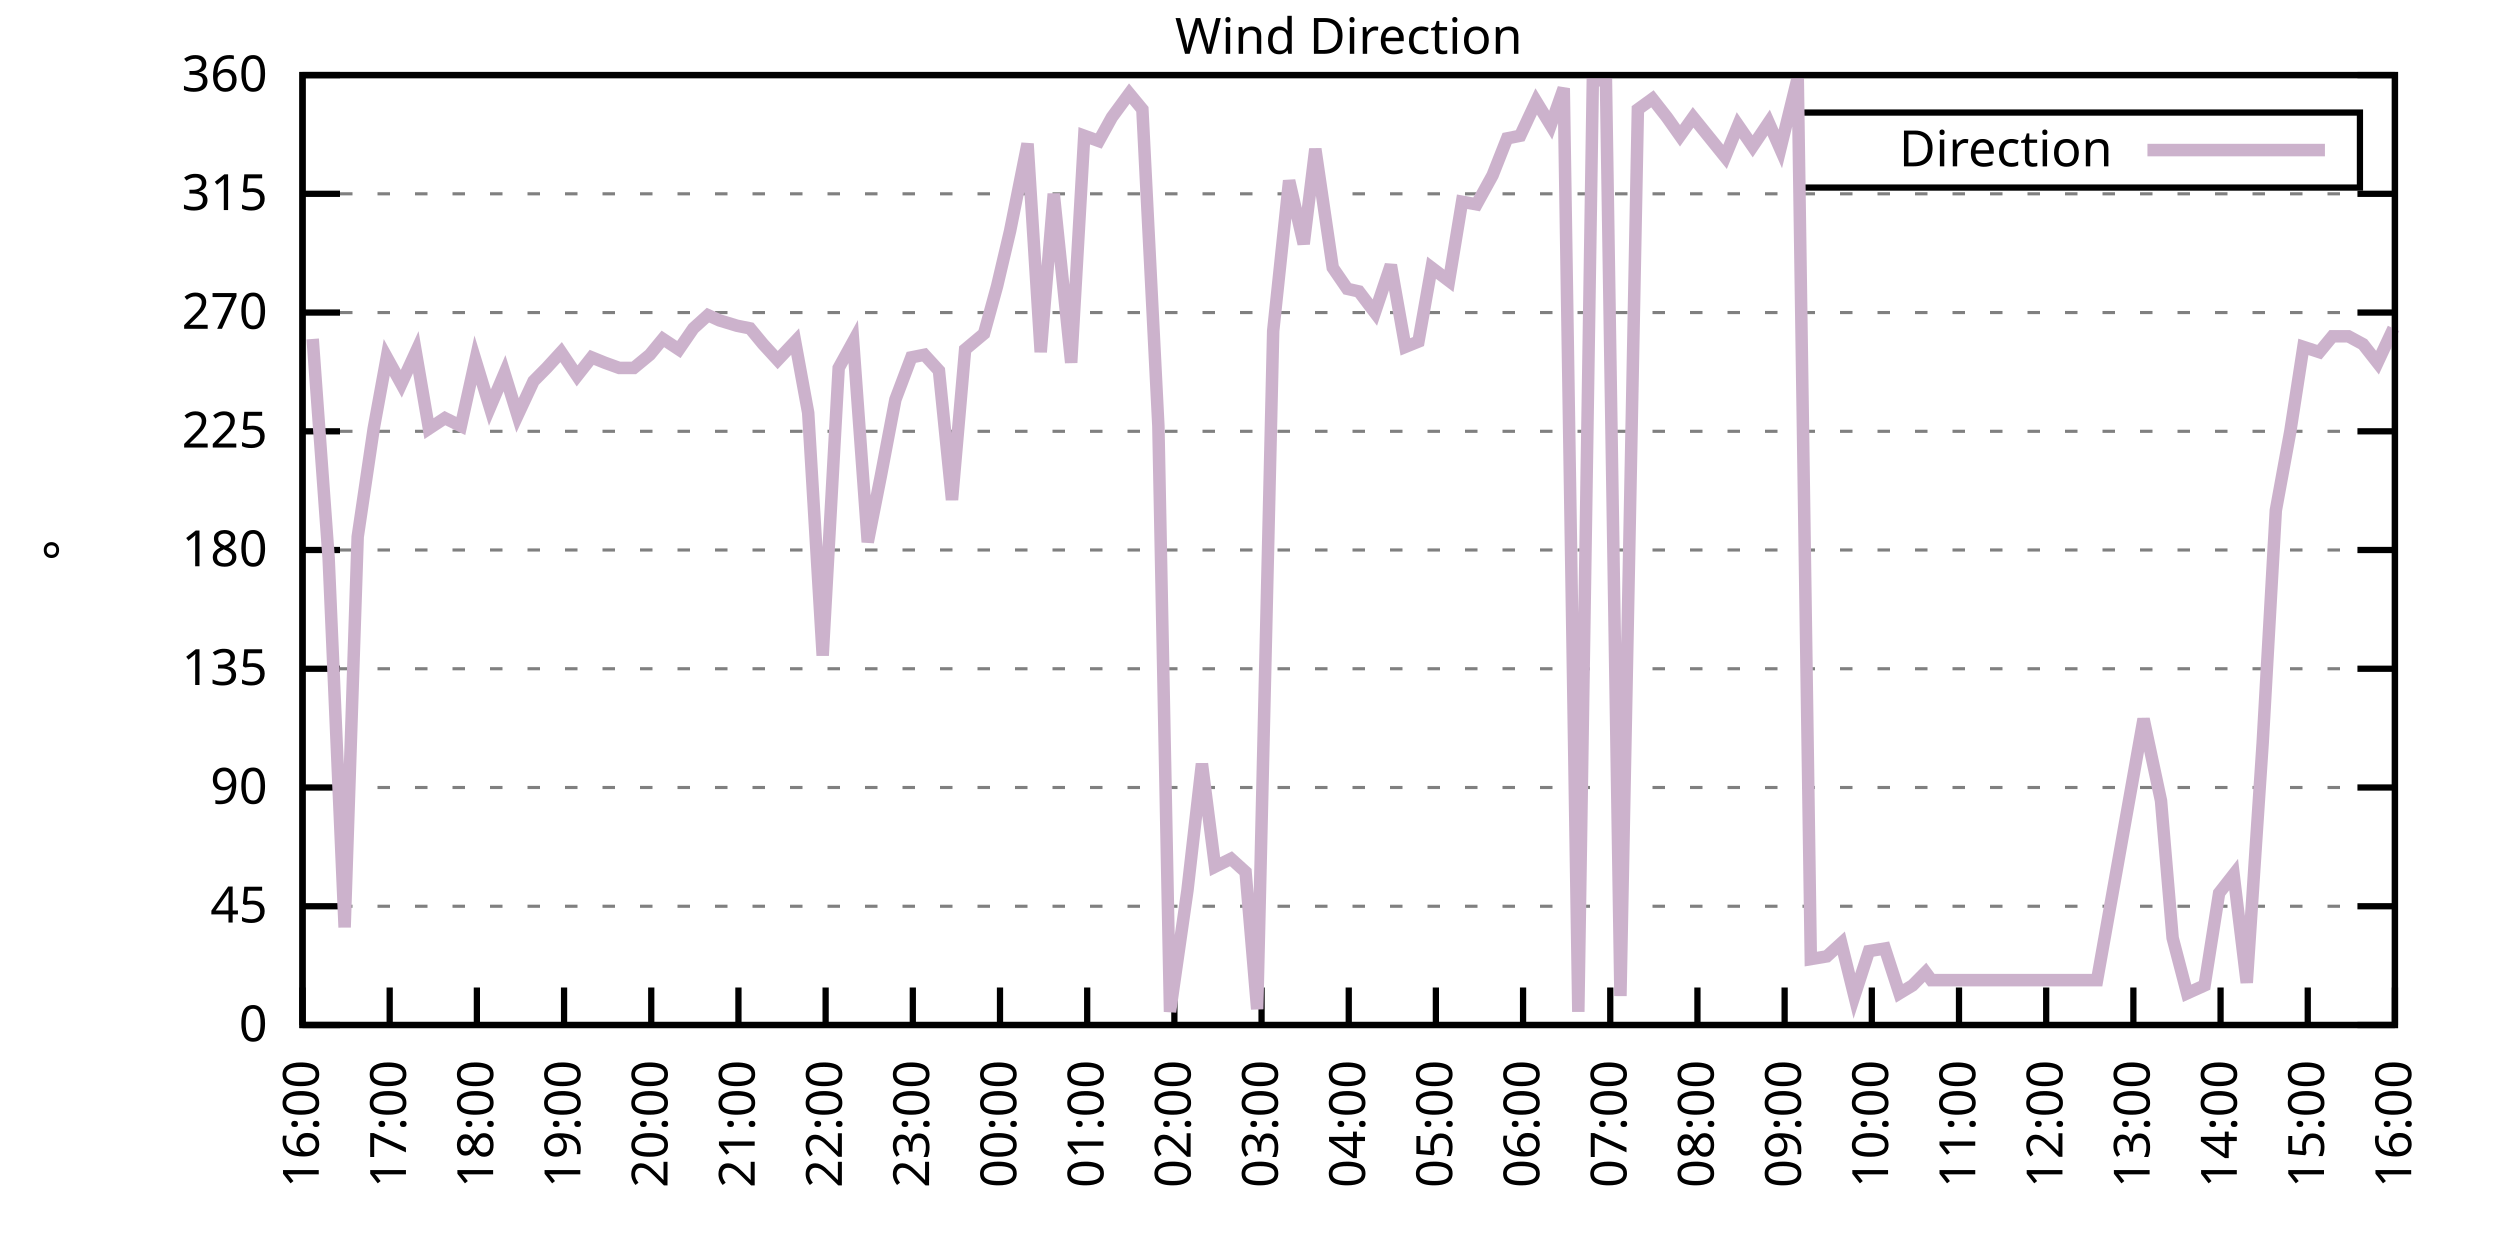
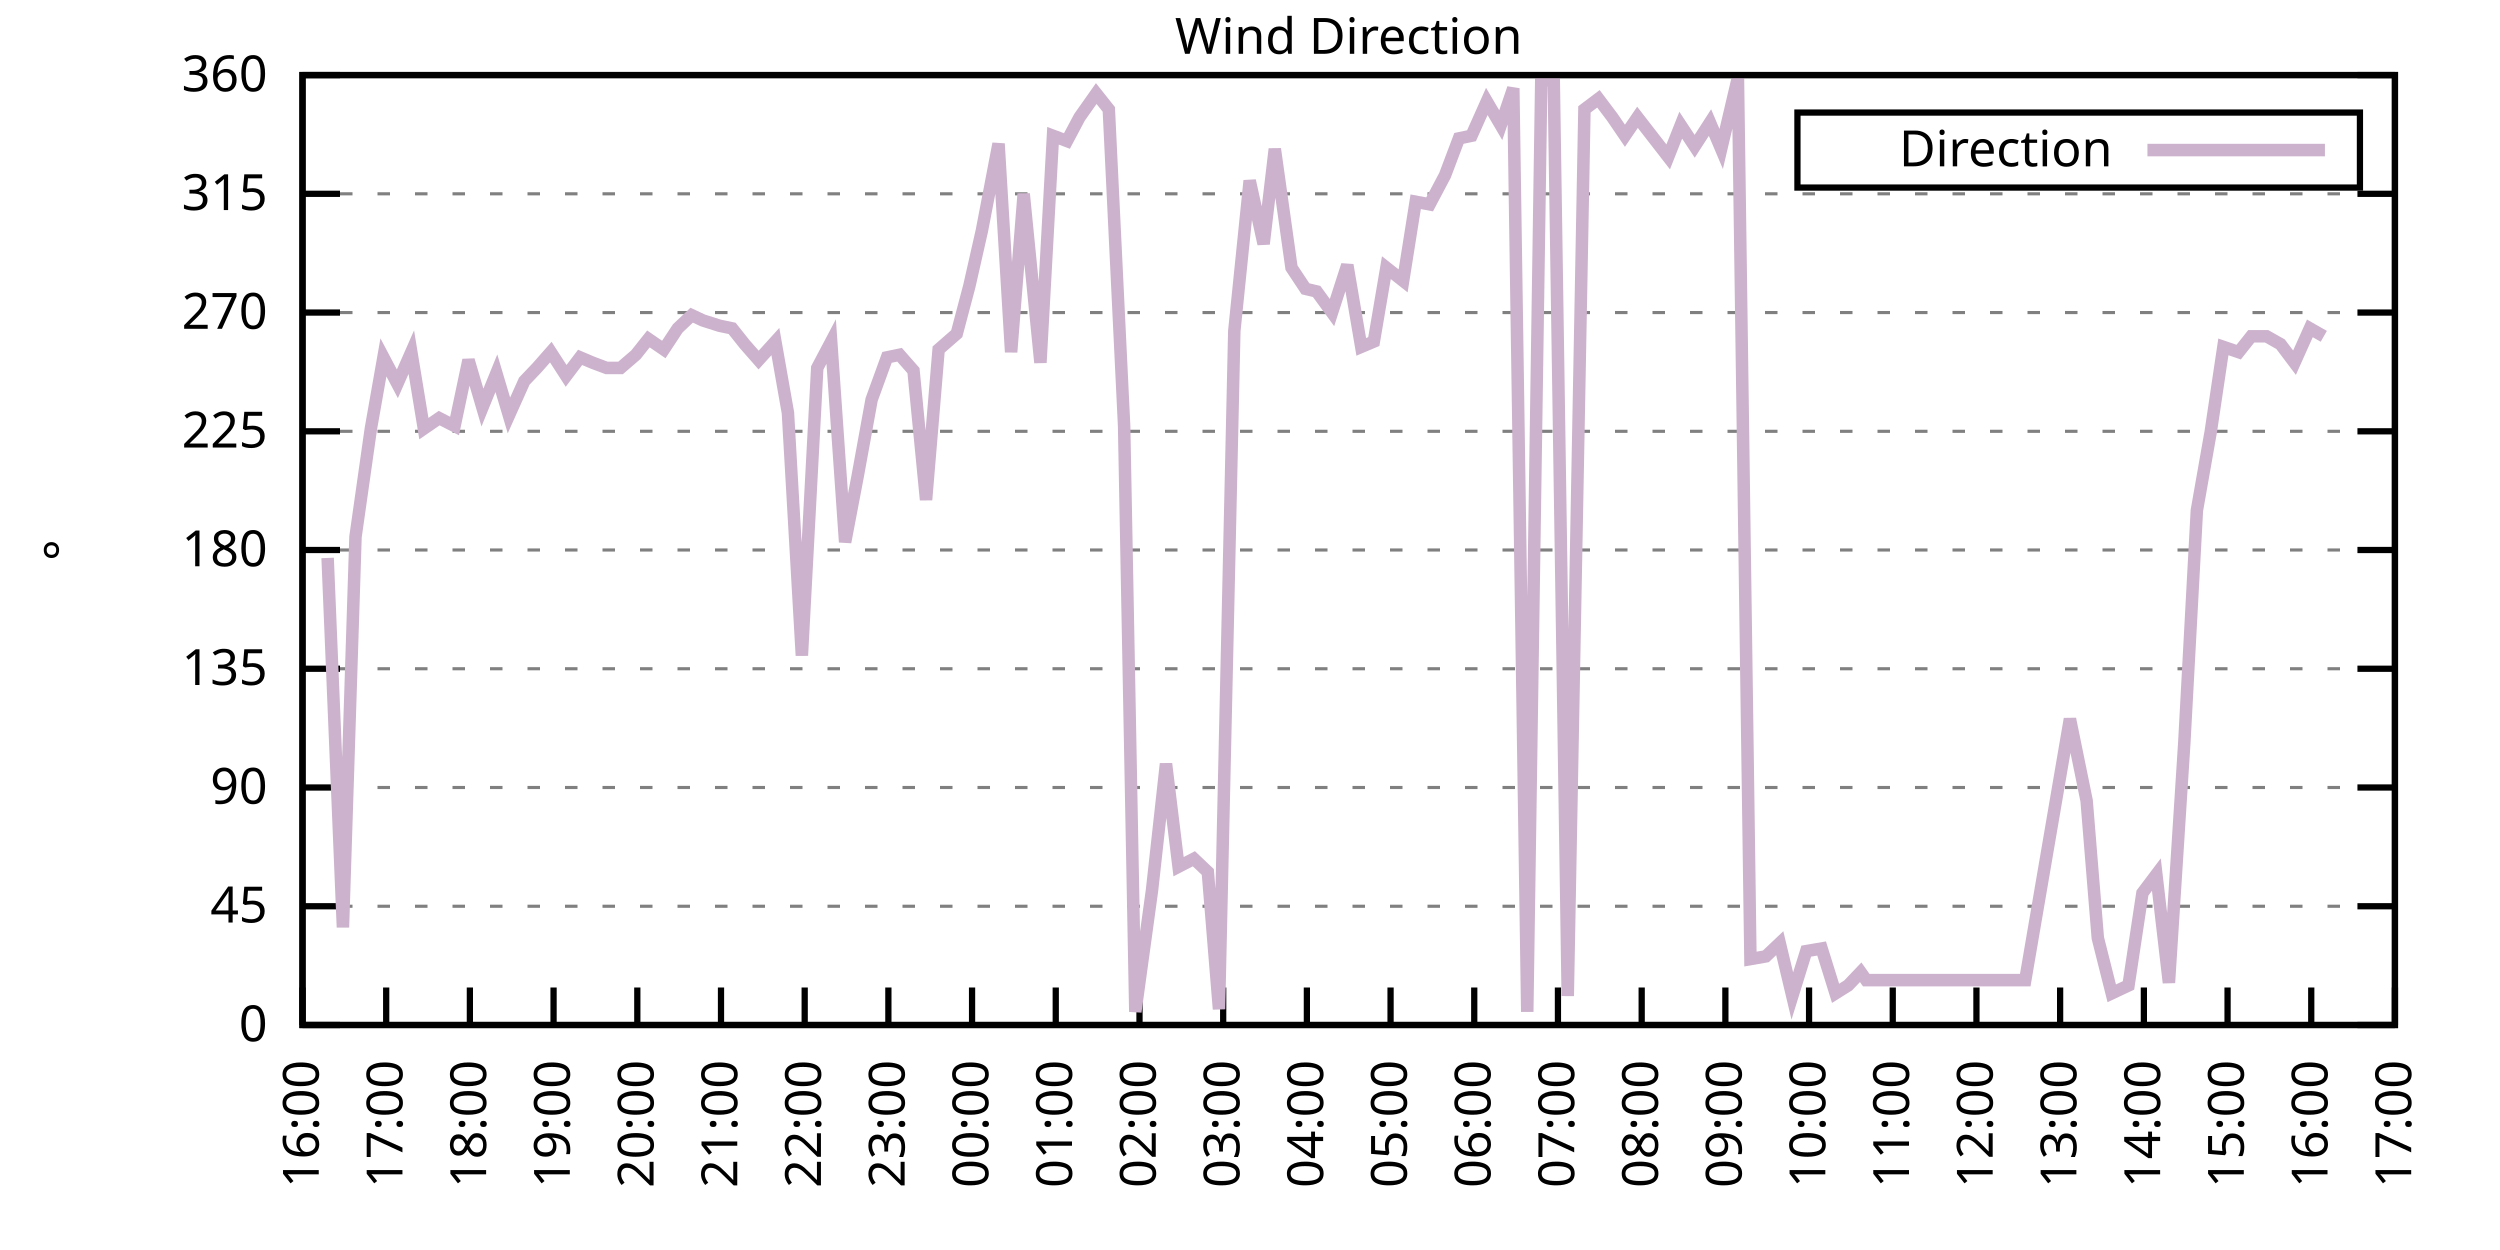
<svg xmlns="http://www.w3.org/2000/svg" xmlns:xlink="http://www.w3.org/1999/xlink" width="400" height="200" viewBox="0 0 400 200">
  <g id="gnuplot_canvas">
    <rect x="0" y="0" width="400" height="200" fill="none" />
    <defs>
      <circle id="gpDot" r="0.5" stroke-width="0.5" stroke="currentColor" />
      <path id="gpPt0" stroke-width="0.333" stroke="currentColor" d="M-1,0 h2 M0,-1 v2" />
      <path id="gpPt1" stroke-width="0.333" stroke="currentColor" d="M-1,-1 L1,1 M1,-1 L-1,1" />
      <path id="gpPt2" stroke-width="0.333" stroke="currentColor" d="M-1,0 L1,0 M0,-1 L0,1 M-1,-1 L1,1 M-1,1 L1,-1" />
      <rect id="gpPt3" stroke-width="0.333" stroke="currentColor" x="-1" y="-1" width="2" height="2" />
      <rect id="gpPt4" stroke-width="0.333" stroke="currentColor" fill="currentColor" x="-1" y="-1" width="2" height="2" />
      <circle id="gpPt5" stroke-width="0.333" stroke="currentColor" cx="0" cy="0" r="1" />
      <use xlink:href="#gpPt5" id="gpPt6" fill="currentColor" stroke="none" />
      <path id="gpPt7" stroke-width="0.333" stroke="currentColor" d="M0,-1.33 L-1.33,0.67 L1.33,0.67 z" />
      <use xlink:href="#gpPt7" id="gpPt8" fill="currentColor" stroke="none" />
      <use xlink:href="#gpPt7" id="gpPt9" stroke="currentColor" transform="rotate(180)" />
      <use xlink:href="#gpPt9" id="gpPt10" fill="currentColor" stroke="none" />
      <use xlink:href="#gpPt3" id="gpPt11" stroke="currentColor" transform="rotate(45)" />
      <use xlink:href="#gpPt11" id="gpPt12" fill="currentColor" stroke="none" />
      <path id="gpPt13" stroke-width="0.333" stroke="currentColor" d="M0,1.330 L1.265,0.411 L0.782,-1.067 L-0.782,-1.076 L-1.265,0.411 z" />
      <use xlink:href="#gpPt13" id="gpPt14" fill="currentColor" stroke="none" />
      <filter id="textbox" filterUnits="objectBoundingBox" x="0" y="0" height="1" width="1">
        <feFlood flood-color="white" flood-opacity="1" result="bgnd" />
        <feComposite in="SourceGraphic" in2="bgnd" operator="atop" />
      </filter>
      <filter id="greybox" filterUnits="objectBoundingBox" x="0" y="0" height="1" width="1">
        <feFlood flood-color="lightgrey" flood-opacity="1" result="grey" />
        <feComposite in="SourceGraphic" in2="grey" operator="atop" />
      </filter>
    </defs>
    <g fill="none" color="white" stroke="currentColor" stroke-width="1.00" stroke-linecap="butt" stroke-linejoin="miter">
</g>
    <g fill="none" color="black" stroke="currentColor" stroke-width="1.00" stroke-linecap="butt" stroke-linejoin="miter">
      <g stroke="none" shape-rendering="crispEdges">
        <polygon fill="rgb(255, 255, 255)" points="48.40,164.00 383.18,164.00 383.18,12.02 48.40,12.02 " />
      </g>
    </g>
    <g fill="none" color="black" stroke="currentColor" stroke-width="1.00" stroke-linecap="butt" stroke-linejoin="miter">
</g>
    <g fill="none" color="black" stroke="black" stroke-width="0.50" stroke-linecap="butt" stroke-linejoin="miter">
</g>
    <g fill="none" color="gray" stroke="currentColor" stroke-width="0.50" stroke-linecap="butt" stroke-linejoin="miter">
      <path stroke="gray" stroke-dasharray="2,4" class="gridline" d="M48.40,164.00 L383.19,164.00  " />
    </g>
    <g fill="none" color="gray" stroke="gray" stroke-width="1.00" stroke-linecap="butt" stroke-linejoin="miter">
</g>
    <g fill="none" color="black" stroke="currentColor" stroke-width="1.00" stroke-linecap="butt" stroke-linejoin="miter">
      <path stroke="black" d="M48.40,164.00 L54.40,164.00 M383.19,164.00 L377.19,164.00  " />
      <g transform="translate(42.80,166.60)" stroke="none" fill="black" font-family="Sans" font-size="8.00" text-anchor="end">
        <text>
          <tspan font-family="Sans"> 0</tspan>
        </text>
      </g>
    </g>
    <g fill="none" color="black" stroke="currentColor" stroke-width="1.00" stroke-linecap="butt" stroke-linejoin="miter">
</g>
    <g fill="none" color="black" stroke="black" stroke-width="0.50" stroke-linecap="butt" stroke-linejoin="miter">
</g>
    <g fill="none" color="gray" stroke="currentColor" stroke-width="0.50" stroke-linecap="butt" stroke-linejoin="miter">
      <path stroke="gray" stroke-dasharray="2,4" class="gridline" d="M48.40,145.00 L383.19,145.00  " />
    </g>
    <g fill="none" color="gray" stroke="gray" stroke-width="1.00" stroke-linecap="butt" stroke-linejoin="miter">
</g>
    <g fill="none" color="black" stroke="currentColor" stroke-width="1.00" stroke-linecap="butt" stroke-linejoin="miter">
      <path stroke="black" d="M48.40,145.00 L54.40,145.00 M383.19,145.00 L377.19,145.00  " />
      <g transform="translate(42.80,147.60)" stroke="none" fill="black" font-family="Sans" font-size="8.00" text-anchor="end">
        <text>
          <tspan font-family="Sans"> 45</tspan>
        </text>
      </g>
    </g>
    <g fill="none" color="black" stroke="currentColor" stroke-width="1.00" stroke-linecap="butt" stroke-linejoin="miter">
</g>
    <g fill="none" color="black" stroke="black" stroke-width="0.50" stroke-linecap="butt" stroke-linejoin="miter">
</g>
    <g fill="none" color="gray" stroke="currentColor" stroke-width="0.50" stroke-linecap="butt" stroke-linejoin="miter">
      <path stroke="gray" stroke-dasharray="2,4" class="gridline" d="M48.40,126.00 L383.19,126.00  " />
    </g>
    <g fill="none" color="gray" stroke="gray" stroke-width="1.00" stroke-linecap="butt" stroke-linejoin="miter">
</g>
    <g fill="none" color="black" stroke="currentColor" stroke-width="1.00" stroke-linecap="butt" stroke-linejoin="miter">
      <path stroke="black" d="M48.40,126.00 L54.40,126.00 M383.19,126.00 L377.19,126.00  " />
      <g transform="translate(42.80,128.60)" stroke="none" fill="black" font-family="Sans" font-size="8.00" text-anchor="end">
        <text>
          <tspan font-family="Sans"> 90</tspan>
        </text>
      </g>
    </g>
    <g fill="none" color="black" stroke="currentColor" stroke-width="1.00" stroke-linecap="butt" stroke-linejoin="miter">
</g>
    <g fill="none" color="black" stroke="black" stroke-width="0.50" stroke-linecap="butt" stroke-linejoin="miter">
</g>
    <g fill="none" color="gray" stroke="currentColor" stroke-width="0.50" stroke-linecap="butt" stroke-linejoin="miter">
      <path stroke="gray" stroke-dasharray="2,4" class="gridline" d="M48.40,107.00 L383.19,107.00  " />
    </g>
    <g fill="none" color="gray" stroke="gray" stroke-width="1.00" stroke-linecap="butt" stroke-linejoin="miter">
</g>
    <g fill="none" color="black" stroke="currentColor" stroke-width="1.00" stroke-linecap="butt" stroke-linejoin="miter">
      <path stroke="black" d="M48.40,107.00 L54.40,107.00 M383.19,107.00 L377.19,107.00  " />
      <g transform="translate(42.80,109.60)" stroke="none" fill="black" font-family="Sans" font-size="8.00" text-anchor="end">
        <text>
          <tspan font-family="Sans"> 135</tspan>
        </text>
      </g>
    </g>
    <g fill="none" color="black" stroke="currentColor" stroke-width="1.00" stroke-linecap="butt" stroke-linejoin="miter">
</g>
    <g fill="none" color="black" stroke="black" stroke-width="0.50" stroke-linecap="butt" stroke-linejoin="miter">
</g>
    <g fill="none" color="gray" stroke="currentColor" stroke-width="0.50" stroke-linecap="butt" stroke-linejoin="miter">
      <path stroke="gray" stroke-dasharray="2,4" class="gridline" d="M48.40,88.00 L383.19,88.00  " />
    </g>
    <g fill="none" color="gray" stroke="gray" stroke-width="1.00" stroke-linecap="butt" stroke-linejoin="miter">
</g>
    <g fill="none" color="black" stroke="currentColor" stroke-width="1.00" stroke-linecap="butt" stroke-linejoin="miter">
      <path stroke="black" d="M48.40,88.00 L54.40,88.00 M383.19,88.00 L377.19,88.00  " />
      <g transform="translate(42.80,90.60)" stroke="none" fill="black" font-family="Sans" font-size="8.00" text-anchor="end">
        <text>
          <tspan font-family="Sans"> 180</tspan>
        </text>
      </g>
    </g>
    <g fill="none" color="black" stroke="currentColor" stroke-width="1.00" stroke-linecap="butt" stroke-linejoin="miter">
</g>
    <g fill="none" color="black" stroke="black" stroke-width="0.50" stroke-linecap="butt" stroke-linejoin="miter">
</g>
    <g fill="none" color="gray" stroke="currentColor" stroke-width="0.50" stroke-linecap="butt" stroke-linejoin="miter">
      <path stroke="gray" stroke-dasharray="2,4" class="gridline" d="M48.40,69.01 L383.19,69.01  " />
    </g>
    <g fill="none" color="gray" stroke="gray" stroke-width="1.00" stroke-linecap="butt" stroke-linejoin="miter">
</g>
    <g fill="none" color="black" stroke="currentColor" stroke-width="1.00" stroke-linecap="butt" stroke-linejoin="miter">
      <path stroke="black" d="M48.40,69.01 L54.40,69.01 M383.19,69.01 L377.19,69.01  " />
      <g transform="translate(42.80,71.61)" stroke="none" fill="black" font-family="Sans" font-size="8.00" text-anchor="end">
        <text>
          <tspan font-family="Sans"> 225</tspan>
        </text>
      </g>
    </g>
    <g fill="none" color="black" stroke="currentColor" stroke-width="1.00" stroke-linecap="butt" stroke-linejoin="miter">
</g>
    <g fill="none" color="black" stroke="black" stroke-width="0.50" stroke-linecap="butt" stroke-linejoin="miter">
</g>
    <g fill="none" color="gray" stroke="currentColor" stroke-width="0.50" stroke-linecap="butt" stroke-linejoin="miter">
      <path stroke="gray" stroke-dasharray="2,4" class="gridline" d="M48.40,50.01 L383.19,50.01  " />
    </g>
    <g fill="none" color="gray" stroke="gray" stroke-width="1.00" stroke-linecap="butt" stroke-linejoin="miter">
</g>
    <g fill="none" color="black" stroke="currentColor" stroke-width="1.00" stroke-linecap="butt" stroke-linejoin="miter">
      <path stroke="black" d="M48.40,50.01 L54.40,50.01 M383.19,50.01 L377.19,50.01  " />
      <g transform="translate(42.80,52.61)" stroke="none" fill="black" font-family="Sans" font-size="8.00" text-anchor="end">
        <text>
          <tspan font-family="Sans"> 270</tspan>
        </text>
      </g>
    </g>
    <g fill="none" color="black" stroke="currentColor" stroke-width="1.00" stroke-linecap="butt" stroke-linejoin="miter">
</g>
    <g fill="none" color="black" stroke="black" stroke-width="0.50" stroke-linecap="butt" stroke-linejoin="miter">
</g>
    <g fill="none" color="gray" stroke="currentColor" stroke-width="0.50" stroke-linecap="butt" stroke-linejoin="miter">
      <path stroke="gray" stroke-dasharray="2,4" class="gridline" d="M48.40,31.01 L383.19,31.01  " />
    </g>
    <g fill="none" color="gray" stroke="gray" stroke-width="1.00" stroke-linecap="butt" stroke-linejoin="miter">
</g>
    <g fill="none" color="black" stroke="currentColor" stroke-width="1.00" stroke-linecap="butt" stroke-linejoin="miter">
      <path stroke="black" d="M48.40,31.01 L54.40,31.01 M383.19,31.01 L377.19,31.01  " />
      <g transform="translate(42.80,33.61)" stroke="none" fill="black" font-family="Sans" font-size="8.00" text-anchor="end">
        <text>
          <tspan font-family="Sans"> 315</tspan>
        </text>
      </g>
    </g>
    <g fill="none" color="black" stroke="currentColor" stroke-width="1.00" stroke-linecap="butt" stroke-linejoin="miter">
</g>
    <g fill="none" color="black" stroke="black" stroke-width="0.50" stroke-linecap="butt" stroke-linejoin="miter">
</g>
    <g fill="none" color="gray" stroke="currentColor" stroke-width="0.50" stroke-linecap="butt" stroke-linejoin="miter">
      <path stroke="gray" stroke-dasharray="2,4" class="gridline" d="M48.40,12.01 L383.19,12.01  " />
    </g>
    <g fill="none" color="gray" stroke="gray" stroke-width="1.00" stroke-linecap="butt" stroke-linejoin="miter">
</g>
    <g fill="none" color="black" stroke="currentColor" stroke-width="1.00" stroke-linecap="butt" stroke-linejoin="miter">
      <path stroke="black" d="M48.40,12.01 L54.40,12.01 M383.19,12.01 L377.19,12.01  " />
      <g transform="translate(42.80,14.61)" stroke="none" fill="black" font-family="Sans" font-size="8.00" text-anchor="end">
        <text>
          <tspan font-family="Sans"> 360</tspan>
        </text>
      </g>
    </g>
    <g fill="none" color="black" stroke="currentColor" stroke-width="1.00" stroke-linecap="butt" stroke-linejoin="miter">
      <path stroke="black" d="M48.40,164.00 L48.40,158.00  " />
      <g transform="translate(51.00,169.60) rotate(270.00)" stroke="none" fill="black" font-family="Sans" font-size="8.00" text-anchor="end">
        <text>
          <tspan font-family="Sans">16:00</tspan>
        </text>
      </g>
    </g>
    <g fill="none" color="black" stroke="currentColor" stroke-width="1.00" stroke-linecap="butt" stroke-linejoin="miter">
-       <path stroke="black" d="M62.35,164.00 L62.35,158.00  " />
-       <g transform="translate(64.95,169.60) rotate(270.00)" stroke="none" fill="black" font-family="Sans" font-size="8.00" text-anchor="end">
+       <path stroke="black" d="M61.79,164.00 L61.79,158.00  " />
+       <g transform="translate(64.39,169.60) rotate(270.00)" stroke="none" fill="black" font-family="Sans" font-size="8.00" text-anchor="end">
        <text>
          <tspan font-family="Sans">17:00</tspan>
        </text>
      </g>
    </g>
    <g fill="none" color="black" stroke="currentColor" stroke-width="1.00" stroke-linecap="butt" stroke-linejoin="miter">
-       <path stroke="black" d="M76.30,164.00 L76.30,158.00  " />
-       <g transform="translate(78.90,169.60) rotate(270.00)" stroke="none" fill="black" font-family="Sans" font-size="8.00" text-anchor="end">
+       <path stroke="black" d="M75.18,164.00 L75.18,158.00  " />
+       <g transform="translate(77.78,169.60) rotate(270.00)" stroke="none" fill="black" font-family="Sans" font-size="8.00" text-anchor="end">
        <text>
          <tspan font-family="Sans">18:00</tspan>
        </text>
      </g>
    </g>
    <g fill="none" color="black" stroke="currentColor" stroke-width="1.00" stroke-linecap="butt" stroke-linejoin="miter">
-       <path stroke="black" d="M90.25,164.00 L90.25,158.00  " />
-       <g transform="translate(92.85,169.60) rotate(270.00)" stroke="none" fill="black" font-family="Sans" font-size="8.00" text-anchor="end">
+       <path stroke="black" d="M88.57,164.00 L88.57,158.00  " />
+       <g transform="translate(91.17,169.60) rotate(270.00)" stroke="none" fill="black" font-family="Sans" font-size="8.00" text-anchor="end">
        <text>
          <tspan font-family="Sans">19:00</tspan>
        </text>
      </g>
    </g>
    <g fill="none" color="black" stroke="currentColor" stroke-width="1.00" stroke-linecap="butt" stroke-linejoin="miter">
-       <path stroke="black" d="M104.20,164.00 L104.20,158.00  " />
-       <g transform="translate(106.80,169.60) rotate(270.00)" stroke="none" fill="black" font-family="Sans" font-size="8.00" text-anchor="end">
+       <path stroke="black" d="M101.97,164.00 L101.97,158.00  " />
+       <g transform="translate(104.57,169.60) rotate(270.00)" stroke="none" fill="black" font-family="Sans" font-size="8.00" text-anchor="end">
        <text>
          <tspan font-family="Sans">20:00</tspan>
        </text>
      </g>
    </g>
    <g fill="none" color="black" stroke="currentColor" stroke-width="1.00" stroke-linecap="butt" stroke-linejoin="miter">
-       <path stroke="black" d="M118.15,164.00 L118.15,158.00  " />
-       <g transform="translate(120.75,169.60) rotate(270.00)" stroke="none" fill="black" font-family="Sans" font-size="8.00" text-anchor="end">
+       <path stroke="black" d="M115.36,164.00 L115.36,158.00  " />
+       <g transform="translate(117.96,169.60) rotate(270.00)" stroke="none" fill="black" font-family="Sans" font-size="8.00" text-anchor="end">
        <text>
          <tspan font-family="Sans">21:00</tspan>
        </text>
      </g>
    </g>
    <g fill="none" color="black" stroke="currentColor" stroke-width="1.00" stroke-linecap="butt" stroke-linejoin="miter">
-       <path stroke="black" d="M132.10,164.00 L132.10,158.00  " />
-       <g transform="translate(134.70,169.60) rotate(270.00)" stroke="none" fill="black" font-family="Sans" font-size="8.00" text-anchor="end">
+       <path stroke="black" d="M128.75,164.00 L128.75,158.00  " />
+       <g transform="translate(131.35,169.60) rotate(270.00)" stroke="none" fill="black" font-family="Sans" font-size="8.00" text-anchor="end">
        <text>
          <tspan font-family="Sans">22:00</tspan>
        </text>
      </g>
    </g>
    <g fill="none" color="black" stroke="currentColor" stroke-width="1.00" stroke-linecap="butt" stroke-linejoin="miter">
-       <path stroke="black" d="M146.05,164.00 L146.05,158.00  " />
-       <g transform="translate(148.65,169.60) rotate(270.00)" stroke="none" fill="black" font-family="Sans" font-size="8.00" text-anchor="end">
+       <path stroke="black" d="M142.14,164.00 L142.14,158.00  " />
+       <g transform="translate(144.74,169.60) rotate(270.00)" stroke="none" fill="black" font-family="Sans" font-size="8.00" text-anchor="end">
        <text>
          <tspan font-family="Sans">23:00</tspan>
        </text>
      </g>
    </g>
    <g fill="none" color="black" stroke="currentColor" stroke-width="1.00" stroke-linecap="butt" stroke-linejoin="miter">
-       <path stroke="black" d="M160.00,164.00 L160.00,158.00  " />
-       <g transform="translate(162.60,169.60) rotate(270.00)" stroke="none" fill="black" font-family="Sans" font-size="8.00" text-anchor="end">
+       <path stroke="black" d="M155.53,164.00 L155.53,158.00  " />
+       <g transform="translate(158.13,169.60) rotate(270.00)" stroke="none" fill="black" font-family="Sans" font-size="8.00" text-anchor="end">
        <text>
          <tspan font-family="Sans">00:00</tspan>
        </text>
      </g>
    </g>
    <g fill="none" color="black" stroke="currentColor" stroke-width="1.00" stroke-linecap="butt" stroke-linejoin="miter">
-       <path stroke="black" d="M173.95,164.00 L173.95,158.00  " />
-       <g transform="translate(176.55,169.60) rotate(270.00)" stroke="none" fill="black" font-family="Sans" font-size="8.00" text-anchor="end">
+       <path stroke="black" d="M168.92,164.00 L168.92,158.00  " />
+       <g transform="translate(171.52,169.60) rotate(270.00)" stroke="none" fill="black" font-family="Sans" font-size="8.00" text-anchor="end">
        <text>
          <tspan font-family="Sans">01:00</tspan>
        </text>
      </g>
    </g>
    <g fill="none" color="black" stroke="currentColor" stroke-width="1.00" stroke-linecap="butt" stroke-linejoin="miter">
-       <path stroke="black" d="M187.90,164.00 L187.90,158.00  " />
-       <g transform="translate(190.50,169.60) rotate(270.00)" stroke="none" fill="black" font-family="Sans" font-size="8.00" text-anchor="end">
+       <path stroke="black" d="M182.32,164.00 L182.32,158.00  " />
+       <g transform="translate(184.92,169.60) rotate(270.00)" stroke="none" fill="black" font-family="Sans" font-size="8.00" text-anchor="end">
        <text>
          <tspan font-family="Sans">02:00</tspan>
        </text>
      </g>
    </g>
    <g fill="none" color="black" stroke="currentColor" stroke-width="1.00" stroke-linecap="butt" stroke-linejoin="miter">
-       <path stroke="black" d="M201.85,164.00 L201.85,158.00  " />
-       <g transform="translate(204.45,169.60) rotate(270.00)" stroke="none" fill="black" font-family="Sans" font-size="8.00" text-anchor="end">
+       <path stroke="black" d="M195.71,164.00 L195.71,158.00  " />
+       <g transform="translate(198.31,169.60) rotate(270.00)" stroke="none" fill="black" font-family="Sans" font-size="8.00" text-anchor="end">
        <text>
          <tspan font-family="Sans">03:00</tspan>
        </text>
      </g>
    </g>
    <g fill="none" color="black" stroke="currentColor" stroke-width="1.00" stroke-linecap="butt" stroke-linejoin="miter">
-       <path stroke="black" d="M215.80,164.00 L215.80,158.00  " />
-       <g transform="translate(218.40,169.60) rotate(270.00)" stroke="none" fill="black" font-family="Sans" font-size="8.00" text-anchor="end">
+       <path stroke="black" d="M209.10,164.00 L209.10,158.00  " />
+       <g transform="translate(211.70,169.60) rotate(270.00)" stroke="none" fill="black" font-family="Sans" font-size="8.00" text-anchor="end">
        <text>
          <tspan font-family="Sans">04:00</tspan>
        </text>
      </g>
    </g>
    <g fill="none" color="black" stroke="currentColor" stroke-width="1.00" stroke-linecap="butt" stroke-linejoin="miter">
-       <path stroke="black" d="M229.74,164.00 L229.74,158.00  " />
-       <g transform="translate(232.34,169.60) rotate(270.00)" stroke="none" fill="black" font-family="Sans" font-size="8.00" text-anchor="end">
+       <path stroke="black" d="M222.49,164.00 L222.49,158.00  " />
+       <g transform="translate(225.09,169.60) rotate(270.00)" stroke="none" fill="black" font-family="Sans" font-size="8.00" text-anchor="end">
        <text>
          <tspan font-family="Sans">05:00</tspan>
        </text>
      </g>
    </g>
    <g fill="none" color="black" stroke="currentColor" stroke-width="1.00" stroke-linecap="butt" stroke-linejoin="miter">
-       <path stroke="black" d="M243.69,164.00 L243.69,158.00  " />
-       <g transform="translate(246.29,169.60) rotate(270.00)" stroke="none" fill="black" font-family="Sans" font-size="8.00" text-anchor="end">
+       <path stroke="black" d="M235.88,164.00 L235.88,158.00  " />
+       <g transform="translate(238.48,169.60) rotate(270.00)" stroke="none" fill="black" font-family="Sans" font-size="8.00" text-anchor="end">
        <text>
          <tspan font-family="Sans">06:00</tspan>
        </text>
      </g>
    </g>
    <g fill="none" color="black" stroke="currentColor" stroke-width="1.00" stroke-linecap="butt" stroke-linejoin="miter">
-       <path stroke="black" d="M257.64,164.00 L257.64,158.00  " />
-       <g transform="translate(260.24,169.60) rotate(270.00)" stroke="none" fill="black" font-family="Sans" font-size="8.00" text-anchor="end">
+       <path stroke="black" d="M249.27,164.00 L249.27,158.00  " />
+       <g transform="translate(251.87,169.60) rotate(270.00)" stroke="none" fill="black" font-family="Sans" font-size="8.00" text-anchor="end">
        <text>
          <tspan font-family="Sans">07:00</tspan>
        </text>
      </g>
    </g>
    <g fill="none" color="black" stroke="currentColor" stroke-width="1.00" stroke-linecap="butt" stroke-linejoin="miter">
-       <path stroke="black" d="M271.59,164.00 L271.59,158.00  " />
-       <g transform="translate(274.19,169.60) rotate(270.00)" stroke="none" fill="black" font-family="Sans" font-size="8.00" text-anchor="end">
+       <path stroke="black" d="M262.67,164.00 L262.67,158.00  " />
+       <g transform="translate(265.27,169.60) rotate(270.00)" stroke="none" fill="black" font-family="Sans" font-size="8.00" text-anchor="end">
        <text>
          <tspan font-family="Sans">08:00</tspan>
        </text>
      </g>
    </g>
    <g fill="none" color="black" stroke="currentColor" stroke-width="1.00" stroke-linecap="butt" stroke-linejoin="miter">
-       <path stroke="black" d="M285.54,164.00 L285.54,158.00  " />
-       <g transform="translate(288.14,169.60) rotate(270.00)" stroke="none" fill="black" font-family="Sans" font-size="8.00" text-anchor="end">
+       <path stroke="black" d="M276.06,164.00 L276.06,158.00  " />
+       <g transform="translate(278.66,169.60) rotate(270.00)" stroke="none" fill="black" font-family="Sans" font-size="8.00" text-anchor="end">
        <text>
          <tspan font-family="Sans">09:00</tspan>
        </text>
      </g>
    </g>
    <g fill="none" color="black" stroke="currentColor" stroke-width="1.00" stroke-linecap="butt" stroke-linejoin="miter">
-       <path stroke="black" d="M299.49,164.00 L299.49,158.00  " />
-       <g transform="translate(302.09,169.60) rotate(270.00)" stroke="none" fill="black" font-family="Sans" font-size="8.00" text-anchor="end">
+       <path stroke="black" d="M289.45,164.00 L289.45,158.00  " />
+       <g transform="translate(292.05,169.60) rotate(270.00)" stroke="none" fill="black" font-family="Sans" font-size="8.00" text-anchor="end">
        <text>
          <tspan font-family="Sans">10:00</tspan>
        </text>
      </g>
    </g>
    <g fill="none" color="black" stroke="currentColor" stroke-width="1.00" stroke-linecap="butt" stroke-linejoin="miter">
-       <path stroke="black" d="M313.44,164.00 L313.44,158.00  " />
-       <g transform="translate(316.04,169.60) rotate(270.00)" stroke="none" fill="black" font-family="Sans" font-size="8.00" text-anchor="end">
+       <path stroke="black" d="M302.84,164.00 L302.84,158.00  " />
+       <g transform="translate(305.44,169.60) rotate(270.00)" stroke="none" fill="black" font-family="Sans" font-size="8.00" text-anchor="end">
        <text>
          <tspan font-family="Sans">11:00</tspan>
        </text>
      </g>
    </g>
    <g fill="none" color="black" stroke="currentColor" stroke-width="1.00" stroke-linecap="butt" stroke-linejoin="miter">
-       <path stroke="black" d="M327.39,164.00 L327.39,158.00  " />
-       <g transform="translate(329.99,169.60) rotate(270.00)" stroke="none" fill="black" font-family="Sans" font-size="8.00" text-anchor="end">
+       <path stroke="black" d="M316.23,164.00 L316.23,158.00  " />
+       <g transform="translate(318.83,169.60) rotate(270.00)" stroke="none" fill="black" font-family="Sans" font-size="8.00" text-anchor="end">
        <text>
          <tspan font-family="Sans">12:00</tspan>
        </text>
      </g>
    </g>
    <g fill="none" color="black" stroke="currentColor" stroke-width="1.00" stroke-linecap="butt" stroke-linejoin="miter">
-       <path stroke="black" d="M341.34,164.00 L341.34,158.00  " />
-       <g transform="translate(343.94,169.60) rotate(270.00)" stroke="none" fill="black" font-family="Sans" font-size="8.00" text-anchor="end">
+       <path stroke="black" d="M329.62,164.00 L329.62,158.00  " />
+       <g transform="translate(332.22,169.60) rotate(270.00)" stroke="none" fill="black" font-family="Sans" font-size="8.00" text-anchor="end">
        <text>
          <tspan font-family="Sans">13:00</tspan>
        </text>
      </g>
    </g>
    <g fill="none" color="black" stroke="currentColor" stroke-width="1.00" stroke-linecap="butt" stroke-linejoin="miter">
-       <path stroke="black" d="M355.29,164.00 L355.29,158.00  " />
-       <g transform="translate(357.89,169.60) rotate(270.00)" stroke="none" fill="black" font-family="Sans" font-size="8.00" text-anchor="end">
+       <path stroke="black" d="M343.02,164.00 L343.02,158.00  " />
+       <g transform="translate(345.62,169.60) rotate(270.00)" stroke="none" fill="black" font-family="Sans" font-size="8.00" text-anchor="end">
        <text>
          <tspan font-family="Sans">14:00</tspan>
        </text>
      </g>
    </g>
    <g fill="none" color="black" stroke="currentColor" stroke-width="1.00" stroke-linecap="butt" stroke-linejoin="miter">
-       <path stroke="black" d="M369.24,164.00 L369.24,158.00  " />
-       <g transform="translate(371.84,169.60) rotate(270.00)" stroke="none" fill="black" font-family="Sans" font-size="8.00" text-anchor="end">
+       <path stroke="black" d="M356.41,164.00 L356.41,158.00  " />
+       <g transform="translate(359.01,169.60) rotate(270.00)" stroke="none" fill="black" font-family="Sans" font-size="8.00" text-anchor="end">
        <text>
          <tspan font-family="Sans">15:00</tspan>
+         </text>
+       </g>
+     </g>
+     <g fill="none" color="black" stroke="currentColor" stroke-width="1.00" stroke-linecap="butt" stroke-linejoin="miter">
+       <path stroke="black" d="M369.80,164.00 L369.80,158.00  " />
+       <g transform="translate(372.40,169.60) rotate(270.00)" stroke="none" fill="black" font-family="Sans" font-size="8.00" text-anchor="end">
+         <text>
+           <tspan font-family="Sans">16:00</tspan>
        </text>
      </g>
    </g>
    <g fill="none" color="black" stroke="currentColor" stroke-width="1.00" stroke-linecap="butt" stroke-linejoin="miter">
      <path stroke="black" d="M383.19,164.00 L383.19,158.00  " />
      <g transform="translate(385.79,169.60) rotate(270.00)" stroke="none" fill="black" font-family="Sans" font-size="8.00" text-anchor="end">
        <text>
-           <tspan font-family="Sans">16:00</tspan>
+           <tspan font-family="Sans">17:00</tspan>
        </text>
      </g>
    </g>
    <g fill="none" color="black" stroke="currentColor" stroke-width="1.00" stroke-linecap="butt" stroke-linejoin="miter">
</g>
    <g fill="none" color="black" stroke="currentColor" stroke-width="1.00" stroke-linecap="butt" stroke-linejoin="miter">
      <path stroke="black" d="M48.40,12.01 L48.40,164.00 L383.19,164.00 L383.19,12.01 L48.40,12.01 Z  " />
    </g>
    <g fill="none" color="black" stroke="currentColor" stroke-width="1.00" stroke-linecap="butt" stroke-linejoin="miter">
</g>
    <g fill="none" color="black" stroke="currentColor" stroke-width="1.00" stroke-linecap="butt" stroke-linejoin="miter">
      <path stroke="black" d="M287.59,30.01 L287.59,18.01 L377.59,18.01 L377.59,30.01 L287.59,30.01 Z  " />
    </g>
    <g id="Wind_direction_plot_1">
      <g fill="none" color="white" stroke="black" stroke-width="2.00" stroke-linecap="butt" stroke-linejoin="miter">
</g>
      <g fill="none" color="black" stroke="currentColor" stroke-width="2.00" stroke-linecap="butt" stroke-linejoin="miter">
        <g transform="translate(337.99,26.61)" stroke="none" fill="black" font-family="Sans" font-size="8.00" text-anchor="end">
          <text>
            <tspan font-family="Sans">Direction</tspan>
          </text>
        </g>
      </g>
      <g fill="none" color="black" stroke="currentColor" stroke-width="2.00" stroke-linecap="butt" stroke-linejoin="miter">
-         <path stroke="rgb(204, 178, 204)" d="M343.59,24.01 L371.99,24.01 M50.03,54.23 L52.58,89.27 L55.14,148.38 L57.23,85.89 L59.79,68.58 L61.88,57.18   L64.21,61.41 L66.53,56.34 L68.63,68.58 L71.18,66.90 L73.74,68.16 L76.07,57.61 L78.39,65.21 L80.72,59.72   L82.81,66.47 L85.37,60.98 L87.46,58.87 L89.78,56.34 L92.34,60.14 L94.67,57.18 L96.76,58.03 L99.08,58.87   L101.41,58.87 L103.97,56.76 L106.06,54.23 L108.62,55.92 L110.94,52.54 L113.27,50.43 L115.13,51.27 L117.92,52.12   L120.01,52.54 L122.10,55.07 L124.43,57.61 L127.22,54.65 L129.31,66.05 L131.63,104.89 L134.19,58.87 L136.51,54.65   L138.84,86.74 L140.93,76.18 L143.26,63.94 L145.81,57.18 L147.91,56.76 L150.23,59.30 L152.32,79.98 L154.42,55.92   L157.44,53.39 L159.53,45.79 L161.62,36.92 L164.41,22.99 L166.51,56.34 L168.60,31.01 L171.39,58.03 L173.48,21.72   L175.81,22.56 L177.90,18.77 L180.69,14.97 L182.78,17.50 L185.34,68.16 L187.20,161.89 L189.99,142.47 L192.31,122.20   L194.41,138.67 L196.96,137.40 L199.29,139.51 L201.15,161.47 L203.71,52.96 L206.26,28.90 L208.59,39.03 L210.45,23.83   L213.24,42.83 L215.56,46.21 L217.42,46.63 L219.98,50.01 L222.54,42.41 L224.86,55.50 L226.95,54.65 L229.05,42.83   L231.84,44.94 L233.93,32.28 L236.25,32.70 L238.81,28.05 L241.14,22.14 L243.23,21.72 L245.79,16.23 L248.11,20.03   L250.20,14.12 L252.53,161.89 L254.85,12.85 L256.95,12.85 L259.27,159.36 L262.06,17.50 L264.39,15.81 L266.71,18.77   L268.80,21.72 L270.90,18.77 L276.01,25.10 L278.10,20.03 L280.43,23.41 L282.99,19.61 L284.85,23.83 L287.64,12.43   L289.73,153.45 L292.29,153.02 L294.61,150.91 L296.70,159.36 L299.03,152.18 L301.58,151.76 L303.91,158.93 L306.00,157.67   L308.09,155.56 L309.02,156.82 L335.53,156.82 L342.97,115.03 L345.76,128.11 L347.62,150.07 L349.94,158.93 L352.73,157.67   L355.06,142.89 L357.38,139.93 L359.48,157.24 L362.03,118.83 L364.13,81.67 L366.45,69.01 L368.54,55.50 L371.10,56.34   L373.19,53.81 L375.75,53.81 L378.08,55.07 L380.40,58.03 L382.96,52.54  " />
+         <path stroke="rgb(204, 178, 204)" d="M343.59,24.01 L371.99,24.01 M52.42,89.27 L54.87,148.38 L56.88,85.89 L59.34,68.58 L61.35,57.18 L63.58,61.41   L65.81,56.34 L67.82,68.58 L70.27,66.90 L72.73,68.16 L74.96,57.61 L77.19,65.21 L79.42,59.72 L81.43,66.47   L83.89,60.98 L85.90,58.87 L88.13,56.34 L90.58,60.14 L92.82,57.18 L94.82,58.03 L97.06,58.87 L99.29,58.87   L101.74,56.76 L103.75,54.23 L106.21,55.92 L108.44,52.54 L110.67,50.43 L112.46,51.27 L115.13,52.12 L117.14,52.54   L119.15,55.07 L121.38,57.61 L124.06,54.65 L126.07,66.05 L128.30,104.89 L130.76,58.87 L132.99,54.65 L135.22,86.74   L137.23,76.18 L139.46,63.94 L141.92,57.18 L143.93,56.76 L146.16,59.30 L148.17,79.98 L150.18,55.92 L153.08,53.39   L155.09,45.79 L157.10,36.92 L159.77,22.99 L161.78,56.34 L163.79,31.01 L166.47,58.03 L168.48,21.72 L170.71,22.56   L172.72,18.77 L175.40,14.97 L177.41,17.50 L179.86,68.16 L181.65,161.89 L184.32,142.47 L186.56,122.20 L188.57,138.67   L191.02,137.40 L193.25,139.51 L195.04,161.47 L197.49,52.96 L199.95,28.90 L202.18,39.03 L203.97,23.83 L206.64,42.83   L208.88,46.21 L210.66,46.63 L213.12,50.01 L215.57,42.41 L217.80,55.50 L219.81,54.65 L221.82,42.83 L224.50,44.94   L226.51,32.28 L228.74,32.70 L231.20,28.05 L233.43,22.14 L235.44,21.72 L237.89,16.23 L240.12,20.03 L242.13,14.12   L244.36,161.89 L246.60,12.85 L248.60,12.85 L250.84,159.36 L253.51,17.50 L255.75,15.81 L257.98,18.77 L259.99,21.72   L262.00,18.77 L266.91,25.10 L268.92,20.03 L271.15,23.41 L273.60,19.61 L275.39,23.83 L278.07,12.43 L280.07,153.45   L282.53,153.02 L284.76,150.91 L286.77,159.36 L289.00,152.18 L291.46,151.76 L293.69,158.93 L295.70,157.67 L297.71,155.56   L298.60,156.82 L324.04,156.82 L331.19,115.03 L333.86,128.11 L335.65,150.07 L337.88,158.93 L340.56,157.67 L342.79,142.89   L345.02,139.93 L347.03,157.24 L349.49,118.83 L351.50,81.67 L353.73,69.01 L355.74,55.50 L358.19,56.34 L360.20,53.81   L362.66,53.81 L364.89,55.07 L367.12,58.03 L369.58,52.54 L371.81,53.81  " />
      </g>
    </g>
    <g fill="none" color="black" stroke="currentColor" stroke-width="2.00" stroke-linecap="butt" stroke-linejoin="miter">
</g>
    <g fill="none" color="black" stroke="black" stroke-width="1.00" stroke-linecap="butt" stroke-linejoin="miter">
</g>
    <g fill="none" color="black" stroke="currentColor" stroke-width="1.00" stroke-linecap="butt" stroke-linejoin="miter">
      <path stroke="black" d="M48.40,12.01 L48.40,164.00 L383.19,164.00 L383.19,12.01 L48.40,12.01 Z  " />
      <g transform="translate(12.80,88.01) rotate(270.00)" stroke="none" fill="black" font-family="Sans" font-size="8.00" text-anchor="middle">
        <text>
          <tspan font-family="Sans">°</tspan>
        </text>
      </g>
    </g>
    <g fill="none" color="black" stroke="currentColor" stroke-width="1.00" stroke-linecap="butt" stroke-linejoin="miter">
</g>
    <g fill="none" color="black" stroke="currentColor" stroke-width="1.00" stroke-linecap="butt" stroke-linejoin="miter">
      <g transform="translate(215.79,8.61)" stroke="none" fill="black" font-family="Sans" font-size="8.00" text-anchor="middle">
        <text>
          <tspan font-family="Sans">Wind Direction</tspan>
        </text>
      </g>
    </g>
    <g fill="none" color="black" stroke="currentColor" stroke-width="1.00" stroke-linecap="butt" stroke-linejoin="miter">
</g>
  </g>
</svg>
